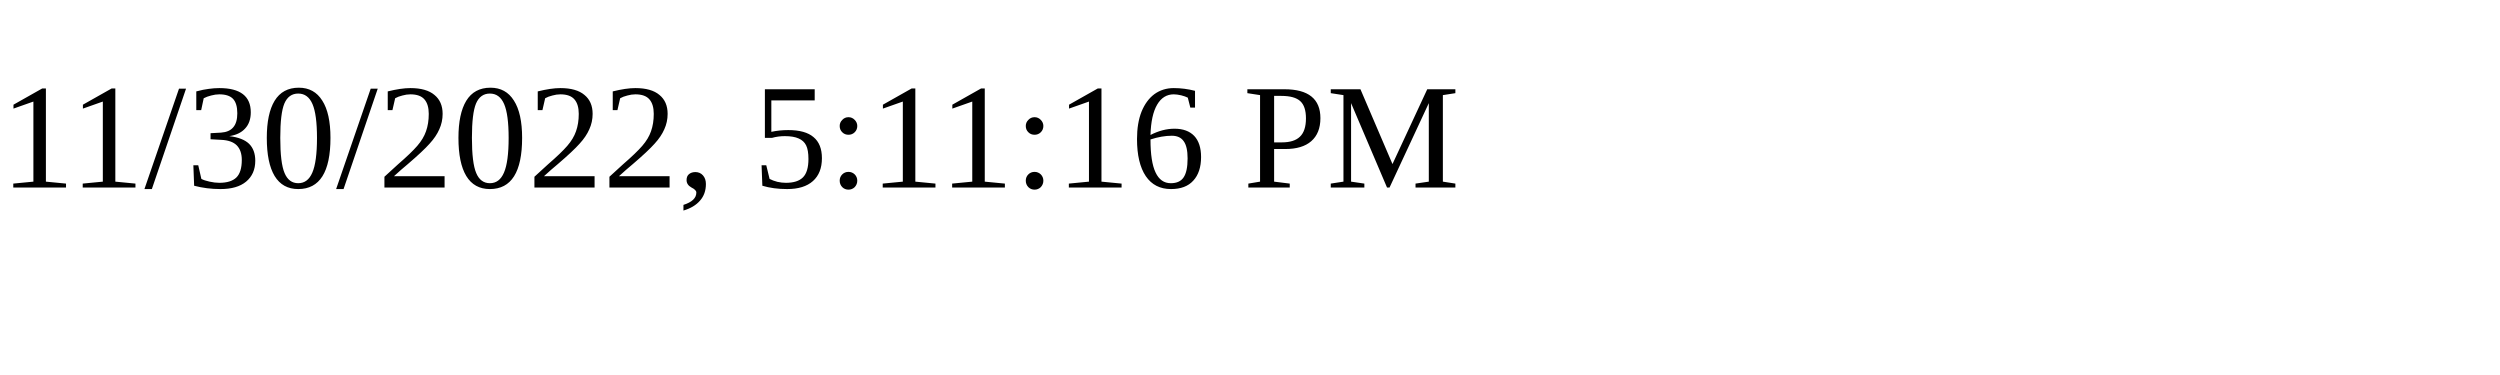
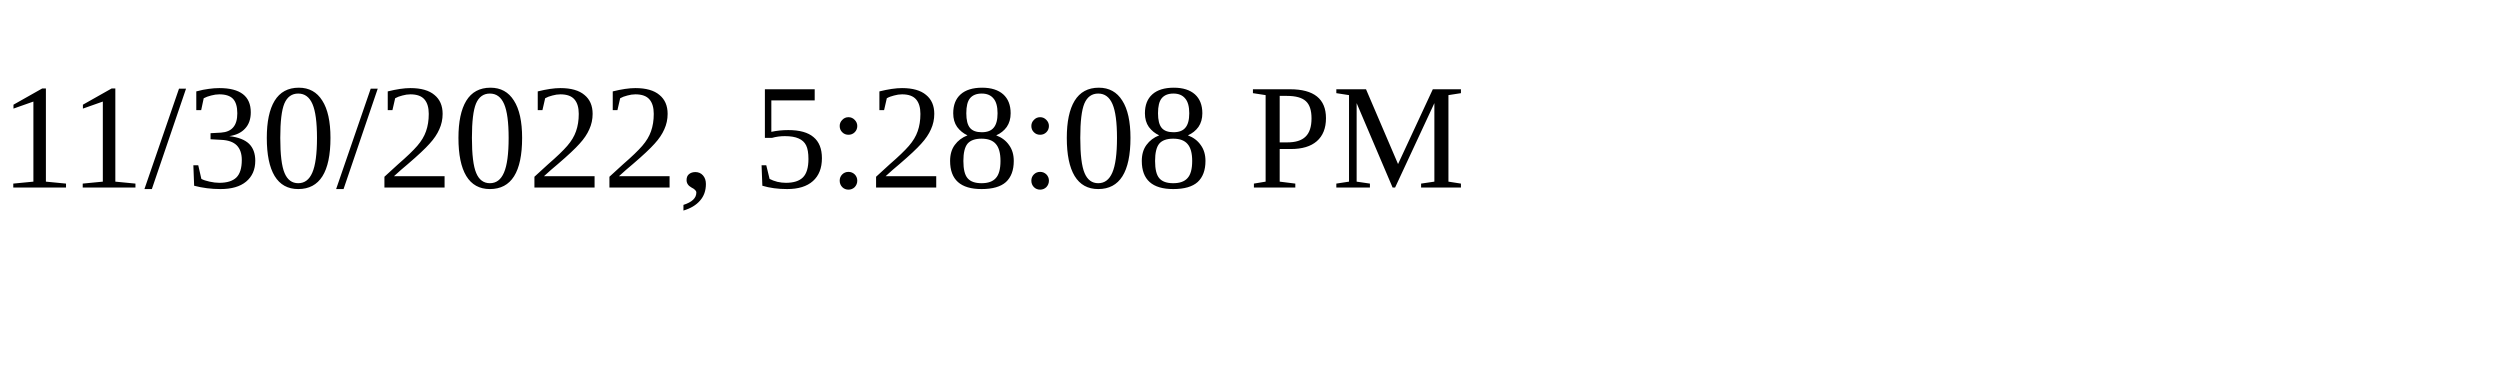
<svg xmlns="http://www.w3.org/2000/svg" height="30" width="200">
-   <text x="0" y="15">11/30/2022, 5:11:16 PM</text>
+   <text x="0" y="15">11/30/2022, 5:28:08 PM</text>
</svg>
